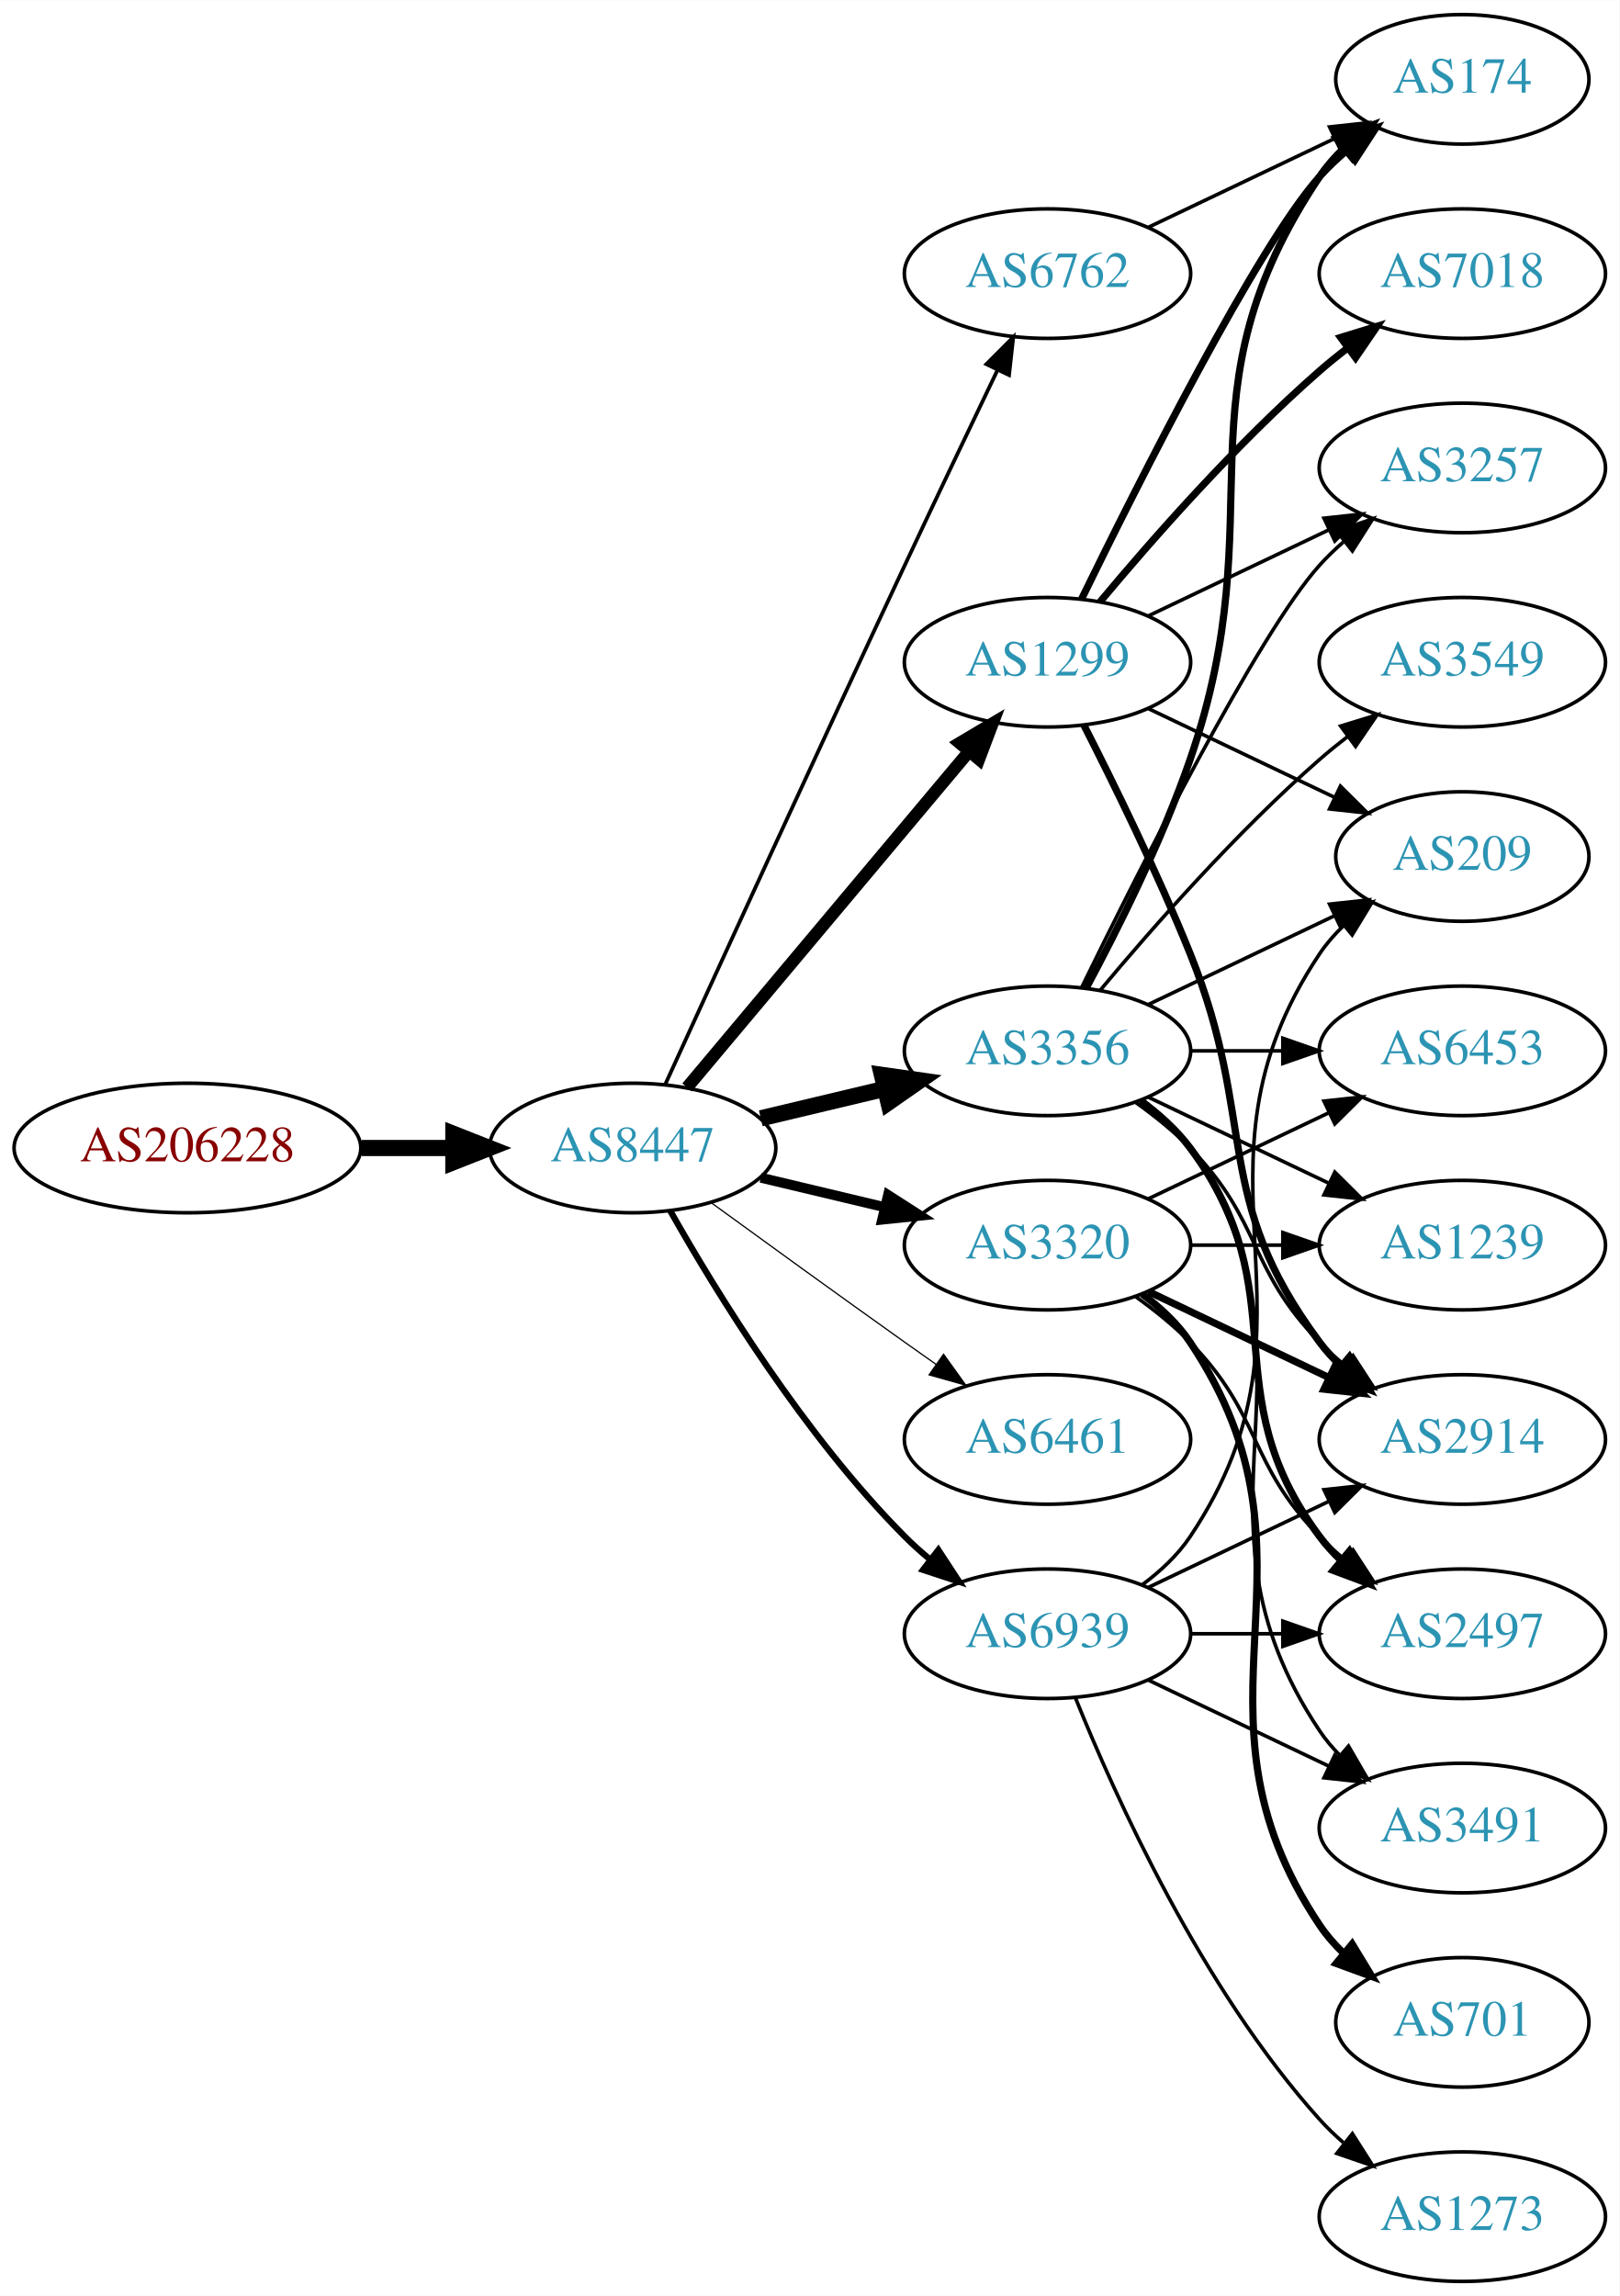
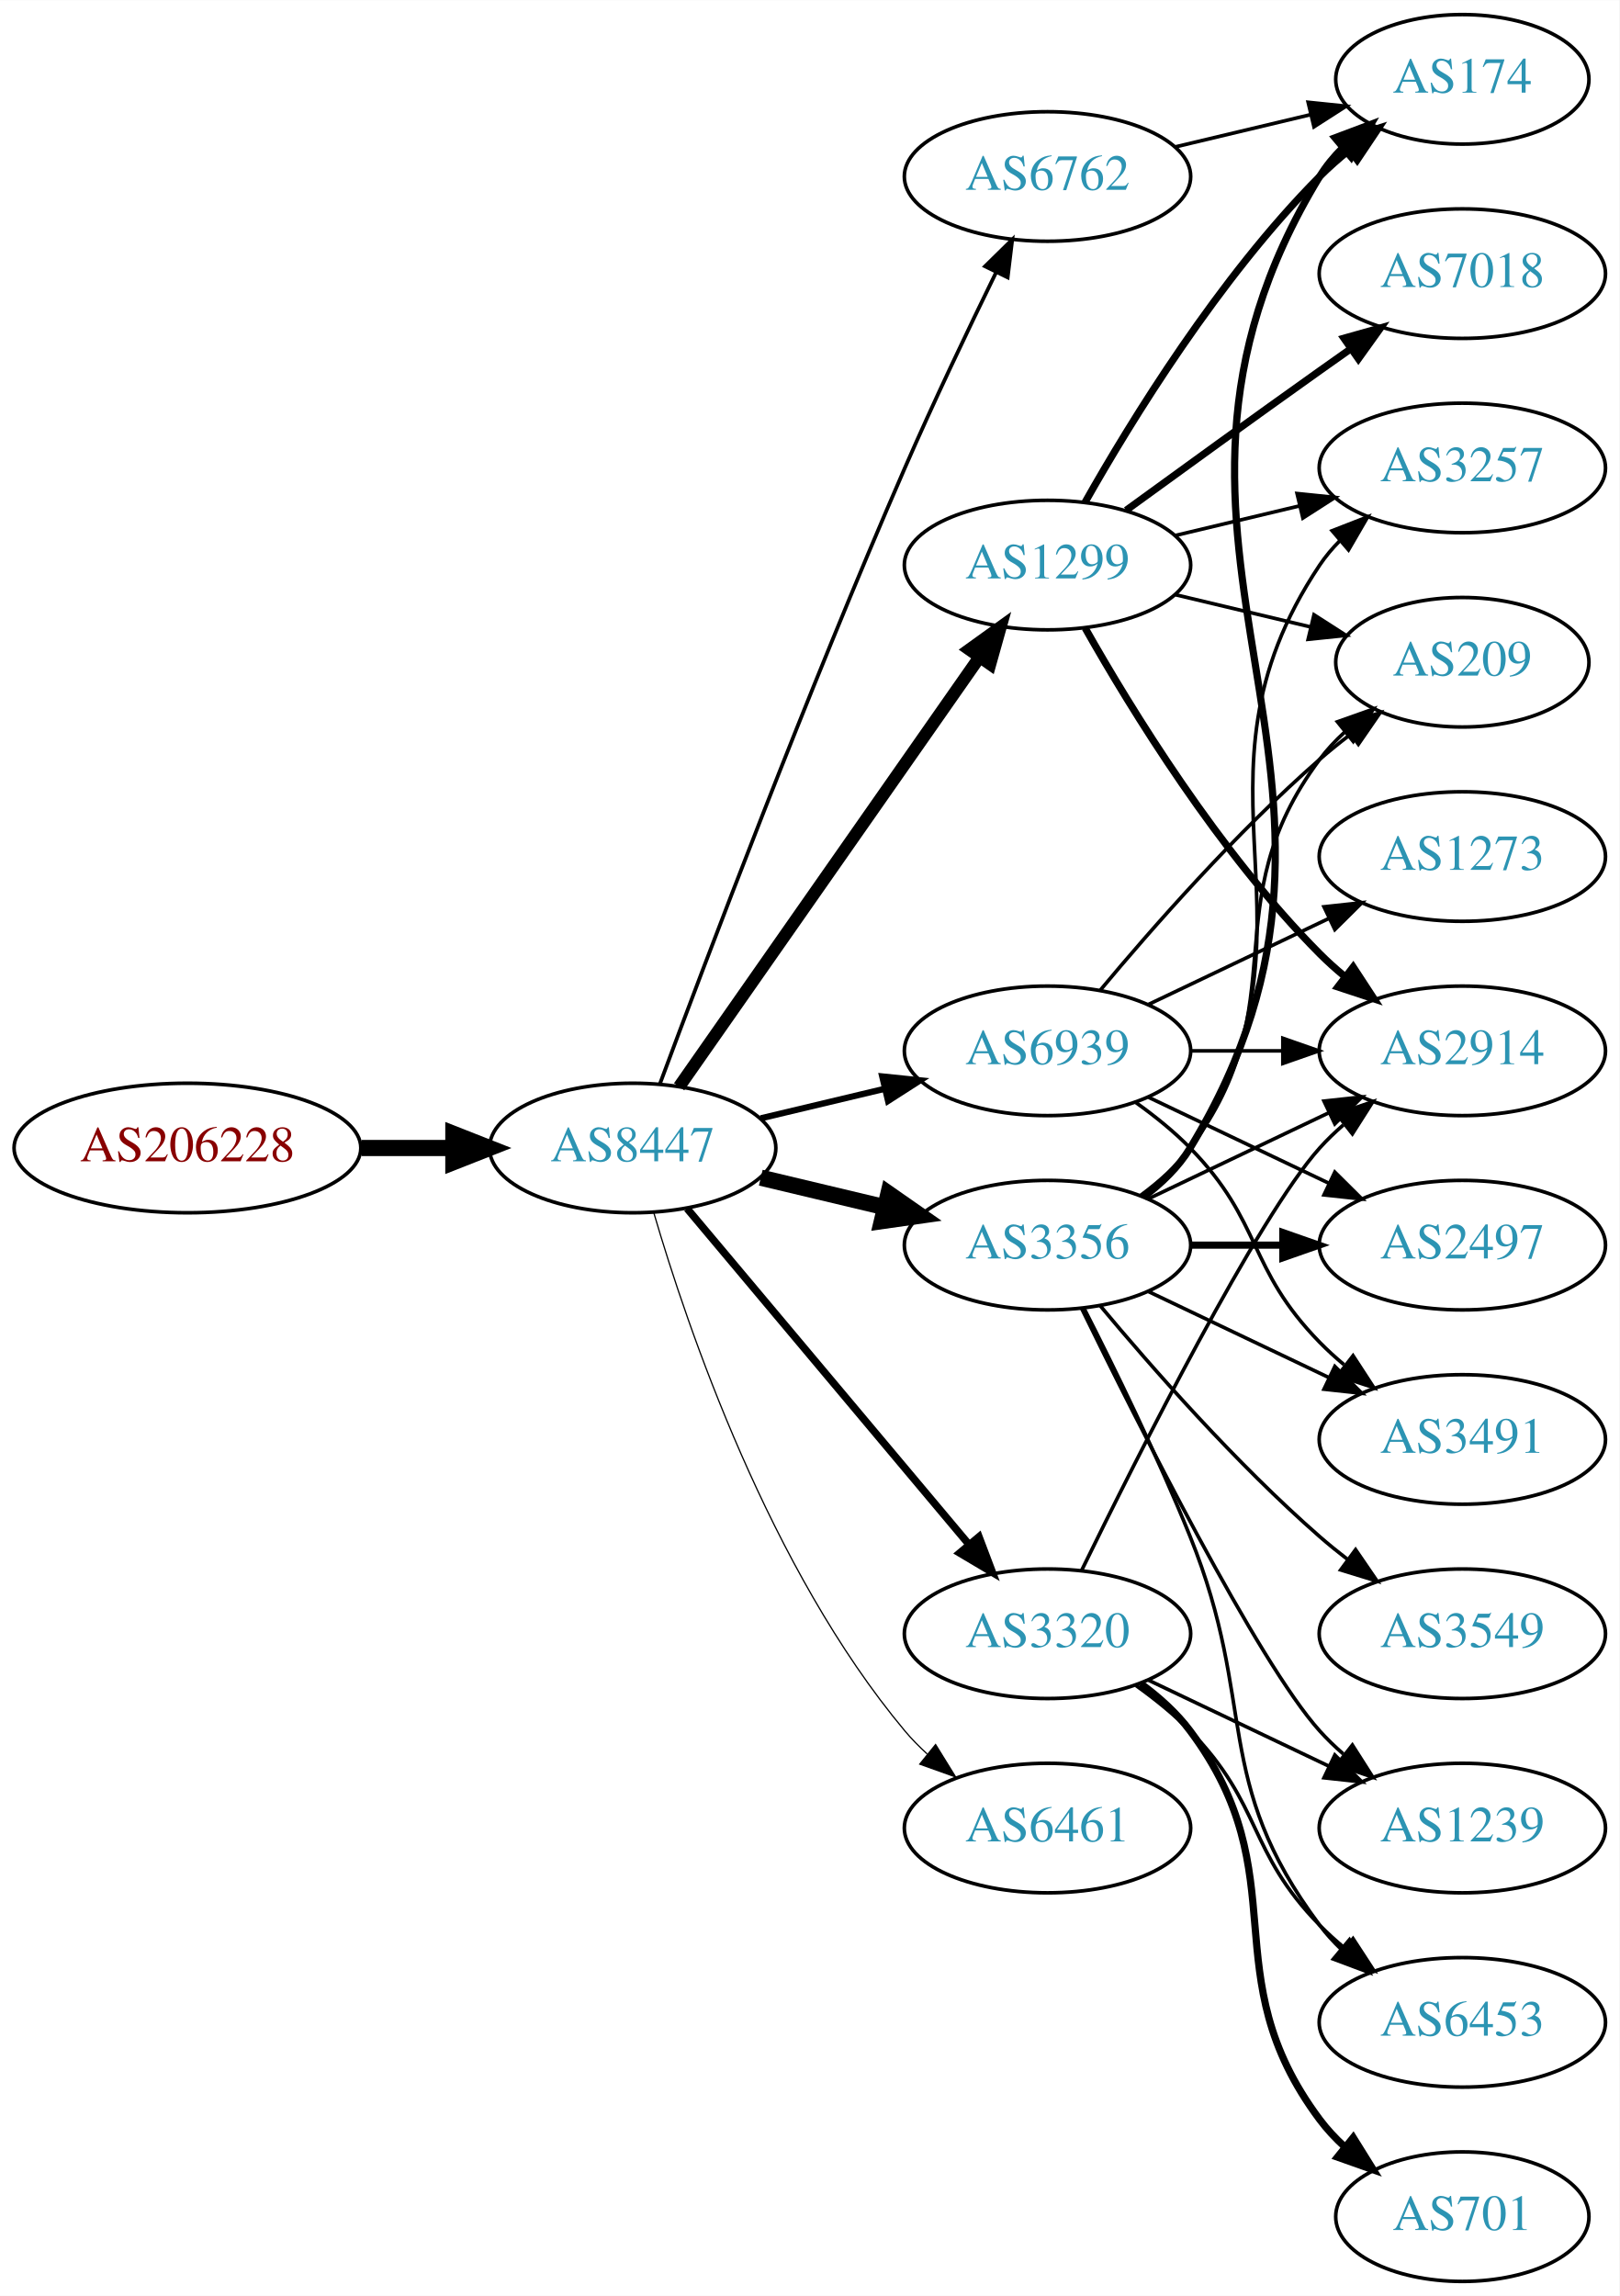
<svg xmlns="http://www.w3.org/2000/svg" xmlns:xlink="http://www.w3.org/1999/xlink" width="450pt" height="638pt" viewBox="0.00 0.00 450.07 638.00">
  <g id="graph0" class="graph" transform="scale(1 1) rotate(0) translate(4 634)">
    <polygon fill="white" stroke="none" points="-4,4 -4,-634 446.07,-634 446.07,4 -4,4" />
    <g id="node1" class="node">
      <g id="a_node1">
        <a xlink:href="/asn/206228" xlink:title="AS206228 ~ Andritz AG [AT]">
          <ellipse fill="#ffffff" stroke="black" cx="48.096" cy="-315" rx="48.192" ry="18" />
          <text text-anchor="middle" x="48.096" y="-311.3" font-family="Times,serif" font-size="14.00" fill="#880000">AS206228</text>
        </a>
      </g>
    </g>
    <g id="node2" class="node">
      <g id="a_node2">
        <a xlink:href="/asn/8447" xlink:title="AS8447 ~ A1 Telekom Austria AG [AT]">
          <ellipse fill="#ffffff" stroke="black" cx="171.838" cy="-315" rx="39.794" ry="18" />
          <text text-anchor="middle" x="171.838" y="-311.3" font-family="Times,serif" font-size="14.00" fill="#2c94b3">AS8447</text>
        </a>
      </g>
    </g>
    <g id="edge1" class="edge">
      <path fill="none" stroke="black" stroke-width="4.5" d="M96.513,-315C104.867,-315 113.577,-315 121.969,-315" />
      <polygon fill="black" stroke="black" stroke-width="4.5" points="122.004,-318.938 132.004,-315 122.004,-311.063 122.004,-318.938" />
    </g>
    <g id="node3" class="node">
      <g id="a_node3">
        <a xlink:href="/asn/1299" xlink:title="AS1299 ~ Telia Carrier [EU]">
-           <ellipse fill="#ffffff" stroke="black" cx="287.131" cy="-450" rx="39.794" ry="18" />
-           <text text-anchor="middle" x="287.131" y="-446.3" font-family="Times,serif" font-size="14.00" fill="#2c94b3">AS1299</text>
+           <ellipse fill="#ffffff" stroke="black" cx="287.131" cy="-477" rx="39.794" ry="18" />
+           <text text-anchor="middle" x="287.131" y="-473.3" font-family="Times,serif" font-size="14.00" fill="#2c94b3">AS1299</text>
        </a>
      </g>
    </g>
    <g id="edge2" class="edge">
-       <path fill="none" stroke="black" stroke-width="3.462" d="M186.958,-331.825C206.632,-355.269 242.436,-397.934 265.215,-425.076" />
-       <polygon fill="black" stroke="black" stroke-width="3.462" points="262.724,-427.553 271.833,-432.963 268.086,-423.053 262.724,-427.553" />
+       <path fill="none" stroke="black" stroke-width="3.462" d="M184.748,-332.031C204.67,-360.517 244.859,-417.985 268.209,-451.374" />
+       <polygon fill="black" stroke="black" stroke-width="3.462" points="265.44,-453.521 274.039,-459.71 271.176,-449.509 265.44,-453.521" />
    </g>
    <g id="node4" class="node">
      <g id="a_node4">
-         <a xlink:href="/asn/6762" xlink:title="AS6762 ~ TELECOM ITALIA SPARKLE S.p.A. [IT]">
-           <ellipse fill="#ffffff" stroke="black" cx="287.131" cy="-558" rx="39.794" ry="18" />
-           <text text-anchor="middle" x="287.131" y="-554.3" font-family="Times,serif" font-size="14.00" fill="#2c94b3">AS6762</text>
+         <a xlink:href="/asn/3356" xlink:title="AS3356 ~ Level 3 Parent, LLC [US]">
+           <ellipse fill="#ffffff" stroke="black" cx="287.131" cy="-288" rx="39.794" ry="18" />
+           <text text-anchor="middle" x="287.131" y="-284.3" font-family="Times,serif" font-size="14.00" fill="#2c94b3">AS3356</text>
        </a>
      </g>
    </g>
    <g id="edge3" class="edge">
-       <path fill="none" stroke="black" stroke-width="1.038" d="M180.825,-332.536C194.401,-362.296 222.899,-424.57 247.484,-477 255.976,-495.108 265.668,-515.421 273.222,-531.175" />
-       <polygon fill="black" stroke="black" stroke-width="1.038" points="270.136,-532.835 277.619,-540.335 276.446,-529.805 270.136,-532.835" />
+       <path fill="none" stroke="black" stroke-width="4.5" d="M207.445,-306.752C218.316,-304.162 230.471,-301.265 241.913,-298.538" />
+       <polygon fill="black" stroke="black" stroke-width="4.5" points="242.921,-302.346 251.736,-296.197 241.095,-294.685 242.921,-302.346" />
    </g>
    <g id="node5" class="node">
      <g id="a_node5">
        <a xlink:href="/asn/3320" xlink:title="AS3320 ~ DTAG [DE]">
-           <ellipse fill="#ffffff" stroke="black" cx="287.131" cy="-288" rx="39.794" ry="18" />
-           <text text-anchor="middle" x="287.131" y="-284.3" font-family="Times,serif" font-size="14.00" fill="#2c94b3">AS3320</text>
+           <ellipse fill="#ffffff" stroke="black" cx="287.131" cy="-180" rx="39.794" ry="18" />
+           <text text-anchor="middle" x="287.131" y="-176.3" font-family="Times,serif" font-size="14.00" fill="#2c94b3">AS3320</text>
        </a>
      </g>
    </g>
    <g id="edge4" class="edge">
-       <path fill="none" stroke="black" stroke-width="2.769" d="M207.445,-306.752C218.316,-304.162 230.471,-301.265 241.913,-298.538" />
-       <polygon fill="black" stroke="black" stroke-width="2.769" points="242.819,-301.92 251.736,-296.197 241.197,-295.111 242.819,-301.92" />
+       <path fill="none" stroke="black" stroke-width="2.077" d="M186.958,-298.175C206.632,-274.731 242.436,-232.066 265.215,-204.924" />
+       <polygon fill="black" stroke="black" stroke-width="2.077" points="268.086,-206.947 271.833,-197.037 262.724,-202.447 268.086,-206.947" />
    </g>
    <g id="node6" class="node">
      <g id="a_node6">
-         <a xlink:href="/asn/3356" xlink:title="AS3356 ~ Level 3 Parent, LLC [US]">
-           <ellipse fill="#ffffff" stroke="black" cx="287.131" cy="-342" rx="39.794" ry="18" />
-           <text text-anchor="middle" x="287.131" y="-338.3" font-family="Times,serif" font-size="14.00" fill="#2c94b3">AS3356</text>
+         <a xlink:href="/asn/6461" xlink:title="AS6461 ~ Zayo Bandwidth [US]">
+           <ellipse fill="#ffffff" stroke="black" cx="287.131" cy="-126" rx="39.794" ry="18" />
+           <text text-anchor="middle" x="287.131" y="-122.3" font-family="Times,serif" font-size="14.00" fill="#2c94b3">AS6461</text>
        </a>
      </g>
    </g>
    <g id="edge5" class="edge">
-       <path fill="none" stroke="black" stroke-width="4.5" d="M207.445,-323.248C218.316,-325.838 230.471,-328.735 241.913,-331.462" />
-       <polygon fill="black" stroke="black" stroke-width="4.5" points="241.095,-335.315 251.736,-333.803 242.921,-327.654 241.095,-335.315" />
+       <path fill="none" stroke="black" stroke-width="0.346" d="M177.712,-296.998C187.026,-265.156 209.843,-198.019 247.484,-153 249.355,-150.763 251.453,-148.626 253.679,-146.604" />
+       <polygon fill="black" stroke="black" stroke-width="0.346" points="256.026,-149.207 261.598,-140.196 251.623,-143.766 256.026,-149.207" />
    </g>
    <g id="node7" class="node">
      <g id="a_node7">
-         <a xlink:href="/asn/6461" xlink:title="AS6461 ~ Zayo Bandwidth [US]">
-           <ellipse fill="#ffffff" stroke="black" cx="287.131" cy="-234" rx="39.794" ry="18" />
-           <text text-anchor="middle" x="287.131" y="-230.3" font-family="Times,serif" font-size="14.00" fill="#2c94b3">AS6461</text>
+         <a xlink:href="/asn/6762" xlink:title="AS6762 ~ TELECOM ITALIA SPARKLE S.p.A. [IT]">
+           <ellipse fill="#ffffff" stroke="black" cx="287.131" cy="-585" rx="39.794" ry="18" />
+           <text text-anchor="middle" x="287.131" y="-581.3" font-family="Times,serif" font-size="14.00" fill="#2c94b3">AS6762</text>
        </a>
      </g>
    </g>
    <g id="edge6" class="edge">
-       <path fill="none" stroke="black" stroke-width="0.346" d="M193.686,-299.778C208.62,-288.909 229.234,-273.975 247.484,-261 250.305,-258.995 253.248,-256.915 256.196,-254.841" />
-       <polygon fill="black" stroke="black" stroke-width="0.346" points="258.242,-257.681 264.421,-249.074 254.223,-251.95 258.242,-257.681" />
+       <path fill="none" stroke="black" stroke-width="1.038" d="M179.431,-332.887C191.975,-366.636 220.443,-441.896 247.484,-504 255.469,-522.337 265.162,-542.649 272.844,-558.346" />
+       <polygon fill="black" stroke="black" stroke-width="1.038" points="269.776,-560.039 277.333,-567.464 276.056,-556.947 269.776,-560.039" />
    </g>
    <g id="node8" class="node">
      <g id="a_node8">
        <a xlink:href="/asn/6939" xlink:title="AS6939 ~ Hurricane Electric LLC [US]">
-           <ellipse fill="#ffffff" stroke="black" cx="287.131" cy="-180" rx="39.794" ry="18" />
-           <text text-anchor="middle" x="287.131" y="-176.3" font-family="Times,serif" font-size="14.00" fill="#2c94b3">AS6939</text>
+           <ellipse fill="#ffffff" stroke="black" cx="287.131" cy="-342" rx="39.794" ry="18" />
+           <text text-anchor="middle" x="287.131" y="-338.3" font-family="Times,serif" font-size="14.00" fill="#2c94b3">AS6939</text>
        </a>
      </g>
    </g>
    <g id="edge7" class="edge">
-       <path fill="none" stroke="black" stroke-width="1.731" d="M182.298,-297.51C195.08,-274.904 219.512,-235.114 247.484,-207 249.595,-204.879 251.891,-202.812 254.277,-200.829" />
-       <polygon fill="black" stroke="black" stroke-width="1.731" points="256.792,-203.31 262.592,-194.444 252.529,-197.758 256.792,-203.31" />
+       <path fill="none" stroke="black" stroke-width="1.731" d="M207.445,-323.248C218.316,-325.838 230.471,-328.735 241.913,-331.462" />
+       <polygon fill="black" stroke="black" stroke-width="1.731" points="241.197,-334.889 251.736,-333.803 242.819,-328.08 241.197,-334.889" />
    </g>
    <g id="node9" class="node">
      <g id="a_node9">
        <a xlink:href="/asn/2914" xlink:title="AS2914 ~ NTT America, Inc. [US]">
-           <ellipse fill="#ffffff" stroke="black" cx="402.424" cy="-234" rx="39.794" ry="18" />
-           <text text-anchor="middle" x="402.424" y="-230.3" font-family="Times,serif" font-size="14.00" fill="#2c94b3">AS2914</text>
-         </a>
-       </g>
-     </g>
-     <g id="edge13" class="edge">
-       <path fill="none" stroke="black" stroke-width="2" d="M297.212,-432.583C305.48,-416.366 317.742,-391.397 326.777,-369 345.707,-322.078 332.506,-301.542 362.777,-261 364.522,-258.664 366.529,-256.455 368.693,-254.383" />
-       <polygon fill="black" stroke="black" stroke-width="2" points="371.052,-256.973 376.493,-247.882 366.57,-251.595 371.052,-256.973" />
-     </g>
-     <g id="node14" class="node">
-       <g id="a_node14">
+           <ellipse fill="#ffffff" stroke="black" cx="402.424" cy="-342" rx="39.794" ry="18" />
+           <text text-anchor="middle" x="402.424" y="-338.3" font-family="Times,serif" font-size="14.00" fill="#2c94b3">AS2914</text>
+         </a>
+       </g>
+     </g>
+     <g id="edge22" class="edge">
+       <path fill="none" stroke="black" stroke-width="2" d="M297.591,-459.51C310.373,-436.904 334.805,-397.114 362.777,-369 364.888,-366.879 367.184,-364.812 369.57,-362.829" />
+       <polygon fill="black" stroke="black" stroke-width="2" points="372.085,-365.31 377.885,-356.444 367.822,-359.758 372.085,-365.31" />
+     </g>
+     <g id="node10" class="node">
+       <g id="a_node10">
+         <a xlink:href="/asn/174" xlink:title="AS174 ~ Cogent Communications [US]">
+           <ellipse fill="#ffffff" stroke="black" cx="402.424" cy="-612" rx="35.194" ry="18" />
+           <text text-anchor="middle" x="402.424" y="-608.3" font-family="Times,serif" font-size="14.00" fill="#2c94b3">AS174</text>
+         </a>
+       </g>
+     </g>
+     <g id="edge23" class="edge">
+       <path fill="none" stroke="black" stroke-width="2" d="M297.591,-494.49C310.373,-517.096 334.805,-556.886 362.777,-585 365.278,-587.513 368.038,-589.949 370.899,-592.261" />
+       <polygon fill="black" stroke="black" stroke-width="2" points="368.998,-595.21 379.097,-598.413 373.2,-589.611 368.998,-595.21" />
+     </g>
+     <g id="node11" class="node">
+       <g id="a_node11">
        <a xlink:href="/asn/3257" xlink:title="AS3257 ~ GTT [DE]">
          <ellipse fill="#ffffff" stroke="black" cx="402.424" cy="-504" rx="39.794" ry="18" />
          <text text-anchor="middle" x="402.424" y="-500.3" font-family="Times,serif" font-size="14.00" fill="#2c94b3">AS3257</text>
        </a>
      </g>
    </g>
-     <g id="edge14" class="edge">
-       <path fill="none" stroke="black" d="M315.267,-462.934C330.261,-470.081 349.082,-479.052 365.306,-486.785" />
-       <polygon fill="black" stroke="black" points="363.976,-490.028 374.509,-491.171 366.988,-483.709 363.976,-490.028" />
-     </g>
-     <g id="node15" class="node">
-       <g id="a_node15">
-         <a xlink:href="/asn/174" xlink:title="AS174 ~ Cogent Communications [US]">
-           <ellipse fill="#ffffff" stroke="black" cx="402.424" cy="-612" rx="35.194" ry="18" />
-           <text text-anchor="middle" x="402.424" y="-608.3" font-family="Times,serif" font-size="14.00" fill="#2c94b3">AS174</text>
-         </a>
-       </g>
-     </g>
-     <g id="edge15" class="edge">
-       <path fill="none" stroke="black" stroke-width="2" d="M296.569,-467.511C312.187,-499.509 345.574,-565.893 362.777,-585 365.093,-587.572 367.698,-590.03 370.433,-592.343" />
-       <polygon fill="black" stroke="black" stroke-width="2" points="368.299,-595.117 378.357,-598.448 372.572,-589.572 368.299,-595.117" />
-     </g>
-     <g id="node16" class="node">
-       <g id="a_node16">
+     <g id="edge24" class="edge">
+       <path fill="none" stroke="black" d="M322.738,-485.248C333.609,-487.838 345.764,-490.735 357.206,-493.462" />
+       <polygon fill="black" stroke="black" points="356.49,-496.889 367.029,-495.803 358.112,-490.08 356.49,-496.889" />
+     </g>
+     <g id="node17" class="node">
+       <g id="a_node17">
+         <a xlink:href="/asn/209" xlink:title="AS209 ~ CenturyLink Communications, LLC [US]">
+           <ellipse fill="#ffffff" stroke="black" cx="402.424" cy="-450" rx="35.194" ry="18" />
+           <text text-anchor="middle" x="402.424" y="-446.3" font-family="Times,serif" font-size="14.00" fill="#2c94b3">AS209</text>
+         </a>
+       </g>
+     </g>
+     <g id="edge25" class="edge">
+       <path fill="none" stroke="black" d="M322.738,-468.752C334.533,-465.942 347.837,-462.771 360.105,-459.847" />
+       <polygon fill="black" stroke="black" points="361.194,-463.186 370.11,-457.463 359.571,-456.376 361.194,-463.186" />
+     </g>
+     <g id="node19" class="node">
+       <g id="a_node19">
        <a xlink:href="/asn/7018" xlink:title="AS7018 ~ AT&amp;T Services, Inc. [US]">
          <ellipse fill="#ffffff" stroke="black" cx="402.424" cy="-558" rx="39.794" ry="18" />
          <text text-anchor="middle" x="402.424" y="-554.3" font-family="Times,serif" font-size="14.00" fill="#2c94b3">AS7018</text>
        </a>
      </g>
    </g>
-     <g id="edge16" class="edge">
-       <path fill="none" stroke="black" stroke-width="2" d="M301.761,-466.817C316.044,-483.929 339.59,-510.745 362.777,-531 365.243,-533.154 367.882,-535.294 370.579,-537.372" />
-       <polygon fill="black" stroke="black" stroke-width="2" points="368.604,-540.264 378.733,-543.37 372.752,-534.625 368.604,-540.264" />
-     </g>
-     <g id="node17" class="node">
-       <g id="a_node17">
-         <a xlink:href="/asn/209" xlink:title="AS209 ~ CenturyLink Communications, LLC [US]">
-           <ellipse fill="#ffffff" stroke="black" cx="402.424" cy="-396" rx="35.194" ry="18" />
-           <text text-anchor="middle" x="402.424" y="-392.3" font-family="Times,serif" font-size="14.00" fill="#2c94b3">AS209</text>
-         </a>
-       </g>
-     </g>
-     <g id="edge17" class="edge">
-       <path fill="none" stroke="black" d="M315.267,-437.066C330.699,-429.71 350.185,-420.423 366.72,-412.541" />
-       <polygon fill="black" stroke="black" points="368.54,-415.551 376.062,-408.089 365.529,-409.232 368.54,-415.551" />
-     </g>
-     <g id="edge32" class="edge">
-       <path fill="none" stroke="black" d="M315.267,-570.934C330.699,-578.29 350.185,-587.577 366.72,-595.459" />
-       <polygon fill="black" stroke="black" points="365.529,-598.768 376.062,-599.911 368.54,-592.449 365.529,-598.768" />
+     <g id="edge21" class="edge">
+       <path fill="none" stroke="black" stroke-width="2" d="M308.979,-492.222C323.913,-503.091 344.527,-518.025 362.777,-531 365.598,-533.005 368.541,-535.085 371.489,-537.159" />
+       <polygon fill="black" stroke="black" stroke-width="2" points="369.516,-540.05 379.714,-542.926 373.535,-534.319 369.516,-540.05" />
    </g>
    <g id="edge8" class="edge">
-       <path fill="none" stroke="black" stroke-width="2" d="M315.267,-275.066C330.261,-267.919 349.082,-258.948 365.306,-251.215" />
-       <polygon fill="black" stroke="black" stroke-width="2" points="366.988,-254.291 374.509,-246.829 363.976,-247.972 366.988,-254.291" />
-     </g>
-     <g id="node10" class="node">
-       <g id="a_node10">
-         <a xlink:href="/asn/2497" xlink:title="AS2497 ~ Internet Initiative Japan Inc. [JP]">
-           <ellipse fill="#ffffff" stroke="black" cx="402.424" cy="-180" rx="39.794" ry="18" />
-           <text text-anchor="middle" x="402.424" y="-176.3" font-family="Times,serif" font-size="14.00" fill="#2c94b3">AS2497</text>
-         </a>
-       </g>
+       <path fill="none" stroke="black" d="M315.267,-300.934C330.261,-308.081 349.082,-317.052 365.306,-324.785" />
+       <polygon fill="black" stroke="black" points="363.976,-328.028 374.509,-329.171 366.988,-321.709 363.976,-328.028" />
    </g>
    <g id="edge9" class="edge">
-       <path fill="none" stroke="black" d="M311.725,-273.611C316.981,-269.852 322.313,-265.563 326.777,-261 346.95,-240.383 342.605,-227.617 362.777,-207 364.87,-204.861 367.154,-202.782 369.53,-200.79" />
-       <polygon fill="black" stroke="black" points="372.049,-203.268 377.83,-194.389 367.774,-197.725 372.049,-203.268" />
-     </g>
-     <g id="node11" class="node">
-       <g id="a_node11">
-         <a xlink:href="/asn/1239" xlink:title="AS1239 ~ Sprint [US]">
-           <ellipse fill="#ffffff" stroke="black" cx="402.424" cy="-288" rx="39.794" ry="18" />
-           <text text-anchor="middle" x="402.424" y="-284.3" font-family="Times,serif" font-size="14.00" fill="#2c94b3">AS1239</text>
-         </a>
-       </g>
+       <path fill="none" stroke="black" stroke-width="2" d="M313.785,-301.393C318.823,-305.148 323.543,-309.686 326.777,-315 389.721,-418.412 299.834,-481.588 362.777,-585 364.522,-587.866 366.699,-590.507 369.126,-592.921" />
+       <polygon fill="black" stroke="black" stroke-width="2" points="367.053,-595.75 376.969,-599.481 371.544,-590.381 367.053,-595.75" />
    </g>
    <g id="edge10" class="edge">
-       <path fill="none" stroke="black" d="M326.803,-288C335.006,-288 343.77,-288 352.302,-288" />
-       <polygon fill="black" stroke="black" points="352.541,-291.5 362.541,-288 352.541,-284.5 352.541,-291.5" />
+       <path fill="none" stroke="black" d="M313.45,-301.607C318.506,-305.351 323.318,-309.831 326.777,-315 367.802,-376.294 321.753,-415.706 362.777,-477 364.399,-479.423 366.318,-481.695 368.42,-483.81" />
+       <polygon fill="black" stroke="black" points="366.233,-486.546 376.105,-490.393 370.787,-481.229 366.233,-486.546" />
    </g>
    <g id="node12" class="node">
      <g id="a_node12">
-         <a xlink:href="/asn/701" xlink:title="AS701 ~ UUNET [US]">
-           <ellipse fill="#ffffff" stroke="black" cx="402.424" cy="-72" rx="35.194" ry="18" />
-           <text text-anchor="middle" x="402.424" y="-68.3" font-family="Times,serif" font-size="14.00" fill="#2c94b3">AS701</text>
+         <a xlink:href="/asn/2497" xlink:title="AS2497 ~ Internet Initiative Japan Inc. [JP]">
+           <ellipse fill="#ffffff" stroke="black" cx="402.424" cy="-288" rx="39.794" ry="18" />
+           <text text-anchor="middle" x="402.424" y="-284.3" font-family="Times,serif" font-size="14.00" fill="#2c94b3">AS2497</text>
        </a>
      </g>
    </g>
    <g id="edge11" class="edge">
-       <path fill="none" stroke="black" stroke-width="2" d="M313.45,-274.393C318.506,-270.649 323.318,-266.169 326.777,-261 367.802,-199.706 321.753,-160.294 362.777,-99 364.644,-96.211 366.904,-93.623 369.383,-91.243" />
-       <polygon fill="black" stroke="black" stroke-width="2" points="371.801,-93.786 377.306,-84.734 367.358,-88.378 371.801,-93.786" />
+       <path fill="none" stroke="black" stroke-width="2" d="M326.803,-288C335.006,-288 343.77,-288 352.302,-288" />
+       <polygon fill="black" stroke="black" stroke-width="2" points="352.541,-291.5 362.541,-288 352.541,-284.5 352.541,-291.5" />
    </g>
    <g id="node13" class="node">
      <g id="a_node13">
+         <a xlink:href="/asn/3549" xlink:title="AS3549 ~ Level 3 Parent, LLC [US]">
+           <ellipse fill="#ffffff" stroke="black" cx="402.424" cy="-180" rx="39.794" ry="18" />
+           <text text-anchor="middle" x="402.424" y="-176.3" font-family="Times,serif" font-size="14.00" fill="#2c94b3">AS3549</text>
+         </a>
+       </g>
+     </g>
+     <g id="edge12" class="edge">
+       <path fill="none" stroke="black" d="M301.761,-271.183C316.044,-254.071 339.59,-227.255 362.777,-207 365.243,-204.846 367.882,-202.706 370.579,-200.628" />
+       <polygon fill="black" stroke="black" points="372.752,-203.375 378.733,-194.63 368.604,-197.736 372.752,-203.375" />
+     </g>
+     <g id="node14" class="node">
+       <g id="a_node14">
+         <a xlink:href="/asn/1239" xlink:title="AS1239 ~ Sprint [US]">
+           <ellipse fill="#ffffff" stroke="black" cx="402.424" cy="-126" rx="39.794" ry="18" />
+           <text text-anchor="middle" x="402.424" y="-122.3" font-family="Times,serif" font-size="14.00" fill="#2c94b3">AS1239</text>
+         </a>
+       </g>
+     </g>
+     <g id="edge13" class="edge">
+       <path fill="none" stroke="black" d="M296.569,-270.489C312.187,-238.491 345.574,-172.107 362.777,-153 364.78,-150.776 366.999,-148.637 369.331,-146.603" />
+       <polygon fill="black" stroke="black" points="371.862,-149.065 377.55,-140.127 367.529,-143.567 371.862,-149.065" />
+     </g>
+     <g id="node15" class="node">
+       <g id="a_node15">
        <a xlink:href="/asn/6453" xlink:title="AS6453 ~ TATA COMMUNICATIONS (AMERICA) INC [US]">
-           <ellipse fill="#ffffff" stroke="black" cx="402.424" cy="-342" rx="39.794" ry="18" />
-           <text text-anchor="middle" x="402.424" y="-338.3" font-family="Times,serif" font-size="14.00" fill="#2c94b3">AS6453</text>
-         </a>
-       </g>
-     </g>
-     <g id="edge12" class="edge">
-       <path fill="none" stroke="black" d="M315.267,-300.934C330.261,-308.081 349.082,-317.052 365.306,-324.785" />
-       <polygon fill="black" stroke="black" points="363.976,-328.028 374.509,-329.171 366.988,-321.709 363.976,-328.028" />
-     </g>
-     <g id="edge22" class="edge">
+           <ellipse fill="#ffffff" stroke="black" cx="402.424" cy="-72" rx="39.794" ry="18" />
+           <text text-anchor="middle" x="402.424" y="-68.3" font-family="Times,serif" font-size="14.00" fill="#2c94b3">AS6453</text>
+         </a>
+       </g>
+     </g>
+     <g id="edge14" class="edge">
+       <path fill="none" stroke="black" d="M297.212,-270.583C305.48,-254.366 317.742,-229.397 326.777,-207 345.707,-160.078 332.506,-139.542 362.777,-99 364.522,-96.664 366.529,-94.455 368.693,-92.383" />
+       <polygon fill="black" stroke="black" points="371.052,-94.973 376.493,-85.882 366.57,-89.595 371.052,-94.973" />
+     </g>
+     <g id="node16" class="node">
+       <g id="a_node16">
+         <a xlink:href="/asn/3491" xlink:title="AS3491 ~ PCCW Global, Inc. [US]">
+           <ellipse fill="#ffffff" stroke="black" cx="402.424" cy="-234" rx="39.794" ry="18" />
+           <text text-anchor="middle" x="402.424" y="-230.3" font-family="Times,serif" font-size="14.00" fill="#2c94b3">AS3491</text>
+         </a>
+       </g>
+     </g>
+     <g id="edge15" class="edge">
+       <path fill="none" stroke="black" d="M315.267,-275.066C330.261,-267.919 349.082,-258.948 365.306,-251.215" />
+       <polygon fill="black" stroke="black" points="366.988,-254.291 374.509,-246.829 363.976,-247.972 366.988,-254.291" />
+     </g>
+     <g id="edge16" class="edge">
+       <path fill="none" stroke="black" d="M313.062,-301.882C318.138,-305.611 323.056,-310.016 326.777,-315 357.049,-355.542 332.506,-382.458 362.777,-423 364.785,-425.689 367.141,-428.209 369.682,-430.546" />
+       <polygon fill="black" stroke="black" points="367.711,-433.452 377.698,-436.989 372.097,-427.996 367.711,-433.452" />
+     </g>
+     <g id="edge19" class="edge">
+       <path fill="none" stroke="black" d="M296.569,-197.511C312.187,-229.509 345.574,-295.893 362.777,-315 364.78,-317.224 366.999,-319.363 369.331,-321.397" />
+       <polygon fill="black" stroke="black" points="367.529,-324.433 377.55,-327.873 371.862,-318.935 367.529,-324.433" />
+     </g>
+     <g id="edge18" class="edge">
+       <path fill="none" stroke="black" d="M315.267,-167.066C330.261,-159.919 349.082,-150.948 365.306,-143.215" />
+       <polygon fill="black" stroke="black" points="366.988,-146.291 374.509,-138.829 363.976,-139.972 366.988,-146.291" />
+     </g>
+     <g id="edge20" class="edge">
+       <path fill="none" stroke="black" d="M311.725,-165.611C316.981,-161.852 322.313,-157.563 326.777,-153 346.95,-132.383 342.605,-119.617 362.777,-99 364.87,-96.861 367.154,-94.782 369.53,-92.79" />
+       <polygon fill="black" stroke="black" points="372.049,-95.268 377.83,-86.389 367.774,-89.725 372.049,-95.268" />
+     </g>
+     <g id="node18" class="node">
+       <g id="a_node18">
+         <a xlink:href="/asn/701" xlink:title="AS701 ~ UUNET [US]">
+           <ellipse fill="#ffffff" stroke="black" cx="402.424" cy="-18" rx="35.194" ry="18" />
+           <text text-anchor="middle" x="402.424" y="-14.3" font-family="Times,serif" font-size="14.00" fill="#2c94b3">AS701</text>
+         </a>
+       </g>
+     </g>
+     <g id="edge17" class="edge">
+       <path fill="none" stroke="black" stroke-width="2" d="M313.062,-166.118C318.138,-162.389 323.056,-157.984 326.777,-153 357.049,-112.458 332.506,-85.542 362.777,-45 364.785,-42.311 367.141,-39.791 369.682,-37.455" />
+       <polygon fill="black" stroke="black" stroke-width="2" points="372.097,-40.004 377.698,-31.011 367.711,-34.548 372.097,-40.004" />
+     </g>
+     <g id="edge31" class="edge">
+       <path fill="none" stroke="black" d="M322.738,-593.248C334.533,-596.058 347.837,-599.229 360.105,-602.153" />
+       <polygon fill="black" stroke="black" points="359.571,-605.624 370.11,-604.537 361.194,-598.814 359.571,-605.624" />
+     </g>
+     <g id="edge30" class="edge">
+       <path fill="none" stroke="black" d="M326.803,-342C335.006,-342 343.77,-342 352.302,-342" />
+       <polygon fill="black" stroke="black" points="352.541,-345.5 362.541,-342 352.541,-338.5 352.541,-345.5" />
+     </g>
+     <g id="edge29" class="edge">
+       <path fill="none" stroke="black" d="M315.267,-329.066C330.261,-321.919 349.082,-312.948 365.306,-305.215" />
+       <polygon fill="black" stroke="black" points="366.988,-308.291 374.509,-300.829 363.976,-301.972 366.988,-308.291" />
+     </g>
+     <g id="edge26" class="edge">
      <path fill="none" stroke="black" d="M311.725,-327.611C316.981,-323.852 322.313,-319.563 326.777,-315 346.95,-294.383 342.605,-281.617 362.777,-261 364.87,-258.861 367.154,-256.782 369.53,-254.79" />
      <polygon fill="black" stroke="black" points="372.049,-257.268 377.83,-248.389 367.774,-251.725 372.049,-257.268" />
    </g>
-     <g id="edge18" class="edge">
-       <path fill="none" stroke="black" stroke-width="2" d="M313.062,-328.118C318.138,-324.389 323.056,-319.984 326.777,-315 357.049,-274.458 332.506,-247.542 362.777,-207 364.522,-204.664 366.529,-202.455 368.693,-200.383" />
-       <polygon fill="black" stroke="black" stroke-width="2" points="371.052,-202.973 376.493,-193.882 366.57,-197.595 371.052,-202.973" />
-     </g>
-     <g id="edge25" class="edge">
-       <path fill="none" stroke="black" d="M315.267,-329.066C330.261,-321.919 349.082,-312.948 365.306,-305.215" />
-       <polygon fill="black" stroke="black" points="366.988,-308.291 374.509,-300.829 363.976,-301.972 366.988,-308.291" />
-     </g>
-     <g id="edge20" class="edge">
-       <path fill="none" stroke="black" d="M326.803,-342C335.006,-342 343.77,-342 352.302,-342" />
-       <polygon fill="black" stroke="black" points="352.541,-345.5 362.541,-342 352.541,-338.5 352.541,-345.5" />
-     </g>
-     <g id="edge19" class="edge">
-       <path fill="none" stroke="black" d="M296.569,-359.511C312.187,-391.509 345.574,-457.893 362.777,-477 364.78,-479.224 366.999,-481.363 369.331,-483.397" />
-       <polygon fill="black" stroke="black" points="367.529,-486.433 377.55,-489.873 371.862,-480.935 367.529,-486.433" />
-     </g>
-     <g id="edge21" class="edge">
-       <path fill="none" stroke="black" stroke-width="2" d="M297.924,-359.526C306.561,-375.611 318.958,-400.315 326.777,-423 350.812,-492.731 321.753,-523.706 362.777,-585 364.644,-587.789 366.904,-590.377 369.383,-592.757" />
-       <polygon fill="black" stroke="black" stroke-width="2" points="367.358,-595.622 377.306,-599.266 371.801,-590.214 367.358,-595.622" />
-     </g>
-     <g id="edge26" class="edge">
-       <path fill="none" stroke="black" d="M315.267,-354.934C330.699,-362.29 350.185,-371.577 366.72,-379.459" />
-       <polygon fill="black" stroke="black" points="365.529,-382.768 376.062,-383.911 368.54,-376.449 365.529,-382.768" />
-     </g>
-     <g id="node18" class="node">
-       <g id="a_node18">
-         <a xlink:href="/asn/3491" xlink:title="AS3491 ~ PCCW Global, Inc. [US]">
-           <ellipse fill="#ffffff" stroke="black" cx="402.424" cy="-126" rx="39.794" ry="18" />
-           <text text-anchor="middle" x="402.424" y="-122.3" font-family="Times,serif" font-size="14.00" fill="#2c94b3">AS3491</text>
-         </a>
-       </g>
-     </g>
-     <g id="edge23" class="edge">
-       <path fill="none" stroke="black" d="M313.45,-328.393C318.506,-324.649 323.318,-320.169 326.777,-315 367.802,-253.706 321.753,-214.294 362.777,-153 364.399,-150.577 366.318,-148.305 368.42,-146.19" />
-       <polygon fill="black" stroke="black" points="370.787,-148.771 376.105,-139.607 366.233,-143.454 370.787,-148.771" />
-     </g>
-     <g id="node19" class="node">
-       <g id="a_node19">
-         <a xlink:href="/asn/3549" xlink:title="AS3549 ~ Level 3 Parent, LLC [US]">
-           <ellipse fill="#ffffff" stroke="black" cx="402.424" cy="-450" rx="39.794" ry="18" />
-           <text text-anchor="middle" x="402.424" y="-446.3" font-family="Times,serif" font-size="14.00" fill="#2c94b3">AS3549</text>
-         </a>
-       </g>
-     </g>
-     <g id="edge24" class="edge">
-       <path fill="none" stroke="black" d="M301.761,-358.817C316.044,-375.929 339.59,-402.745 362.777,-423 365.243,-425.154 367.882,-427.294 370.579,-429.372" />
-       <polygon fill="black" stroke="black" points="368.604,-432.264 378.733,-435.37 372.752,-426.625 368.604,-432.264" />
-     </g>
-     <g id="edge27" class="edge">
-       <path fill="none" stroke="black" d="M315.267,-192.934C330.261,-200.081 349.082,-209.052 365.306,-216.785" />
-       <polygon fill="black" stroke="black" points="363.976,-220.028 374.509,-221.171 366.988,-213.709 363.976,-220.028" />
-     </g>
-     <g id="edge31" class="edge">
-       <path fill="none" stroke="black" d="M326.803,-180C335.006,-180 343.77,-180 352.302,-180" />
-       <polygon fill="black" stroke="black" points="352.541,-183.5 362.541,-180 352.541,-176.5 352.541,-183.5" />
-     </g>
-     <g id="edge30" class="edge">
-       <path fill="none" stroke="black" d="M313.45,-193.607C318.506,-197.351 323.318,-201.831 326.777,-207 367.802,-268.294 321.753,-307.706 362.777,-369 364.644,-371.789 366.904,-374.377 369.383,-376.757" />
-       <polygon fill="black" stroke="black" points="367.358,-379.622 377.306,-383.266 371.801,-374.214 367.358,-379.622" />
-     </g>
    <g id="edge28" class="edge">
-       <path fill="none" stroke="black" d="M315.267,-167.066C330.261,-159.919 349.082,-150.948 365.306,-143.215" />
-       <polygon fill="black" stroke="black" points="366.988,-146.291 374.509,-138.829 363.976,-139.972 366.988,-146.291" />
+       <path fill="none" stroke="black" d="M301.761,-358.817C316.044,-375.929 339.59,-402.745 362.777,-423 365.447,-425.332 368.32,-427.648 371.25,-429.886" />
+       <polygon fill="black" stroke="black" points="369.401,-432.87 379.542,-435.939 373.528,-427.216 369.401,-432.87" />
    </g>
    <g id="node20" class="node">
      <g id="a_node20">
        <a xlink:href="/asn/1273" xlink:title="AS1273 ~ Vodafone Group PLC [EU]">
-           <ellipse fill="#ffffff" stroke="black" cx="402.424" cy="-18" rx="39.794" ry="18" />
-           <text text-anchor="middle" x="402.424" y="-14.3" font-family="Times,serif" font-size="14.00" fill="#2c94b3">AS1273</text>
-         </a>
-       </g>
-     </g>
-     <g id="edge29" class="edge">
-       <path fill="none" stroke="black" d="M294.879,-162.213C305.93,-134.757 329.983,-81.422 362.777,-45 364.78,-42.776 366.999,-40.637 369.331,-38.603" />
-       <polygon fill="black" stroke="black" points="371.862,-41.065 377.55,-32.127 367.529,-35.567 371.862,-41.065" />
+           <ellipse fill="#ffffff" stroke="black" cx="402.424" cy="-396" rx="39.794" ry="18" />
+           <text text-anchor="middle" x="402.424" y="-392.3" font-family="Times,serif" font-size="14.00" fill="#2c94b3">AS1273</text>
+         </a>
+       </g>
+     </g>
+     <g id="edge27" class="edge">
+       <path fill="none" stroke="black" d="M315.267,-354.934C330.261,-362.081 349.082,-371.052 365.306,-378.785" />
+       <polygon fill="black" stroke="black" points="363.976,-382.028 374.509,-383.171 366.988,-375.709 363.976,-382.028" />
    </g>
  </g>
</svg>
